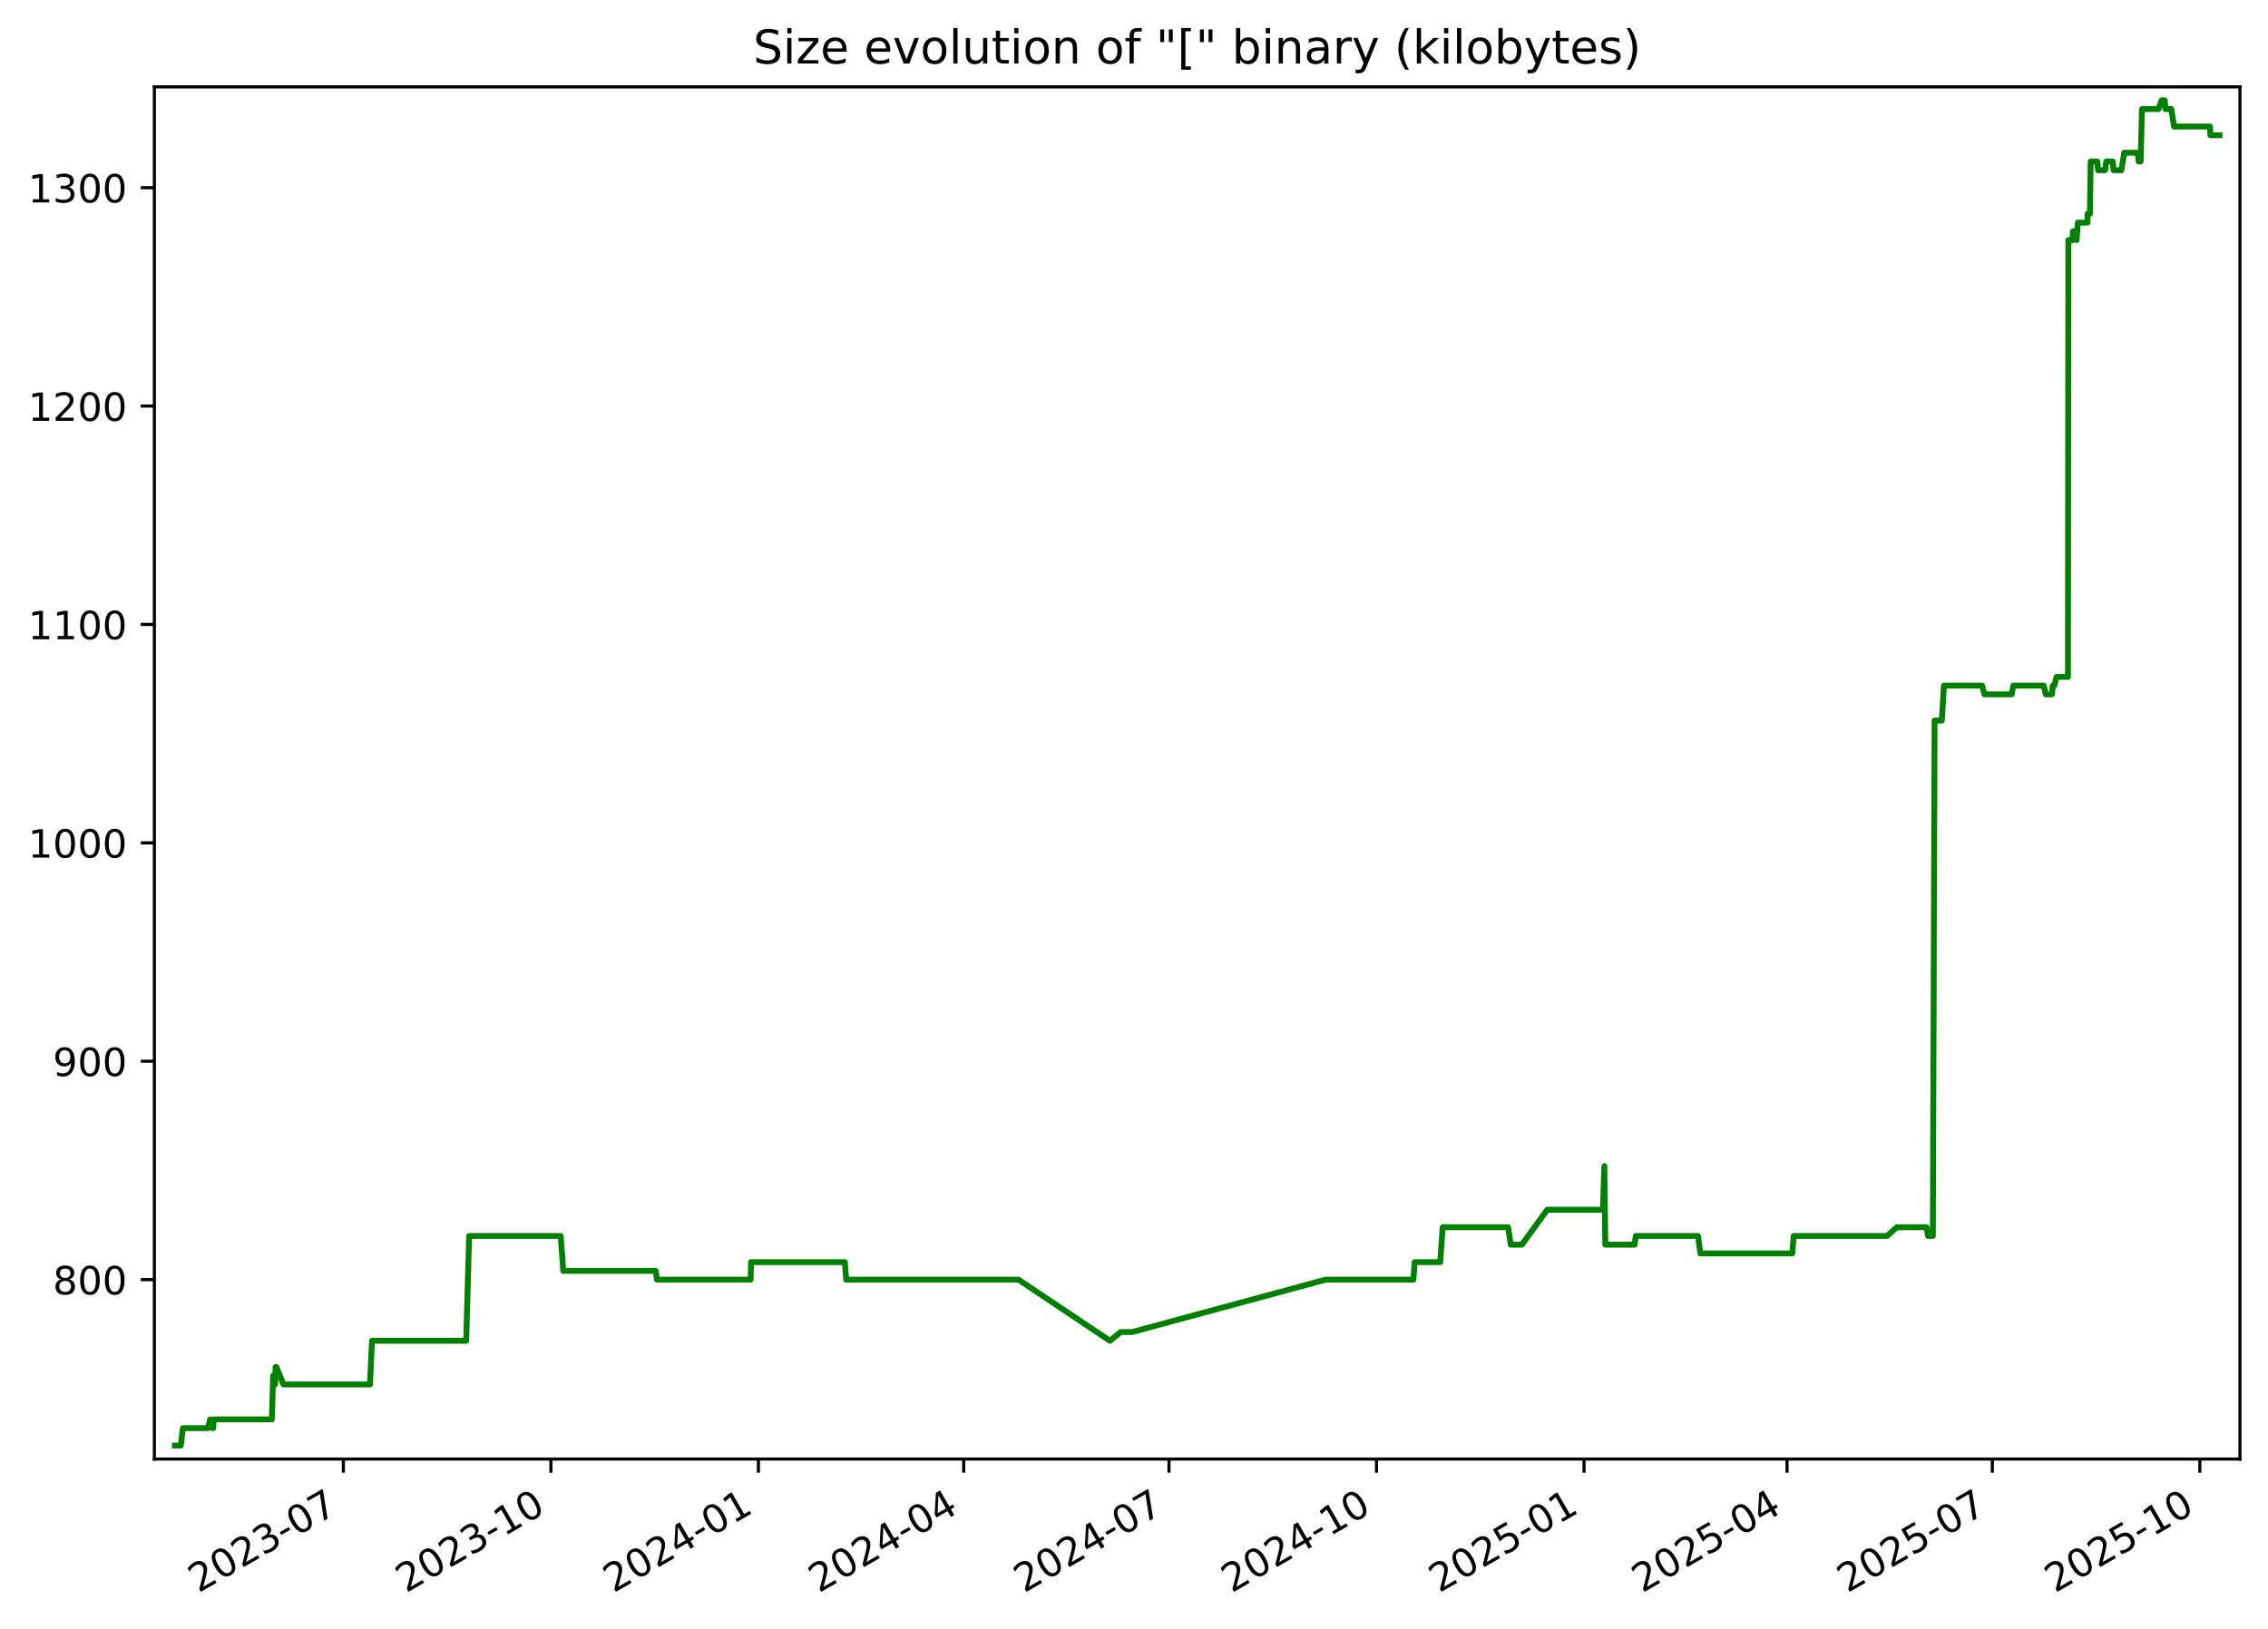
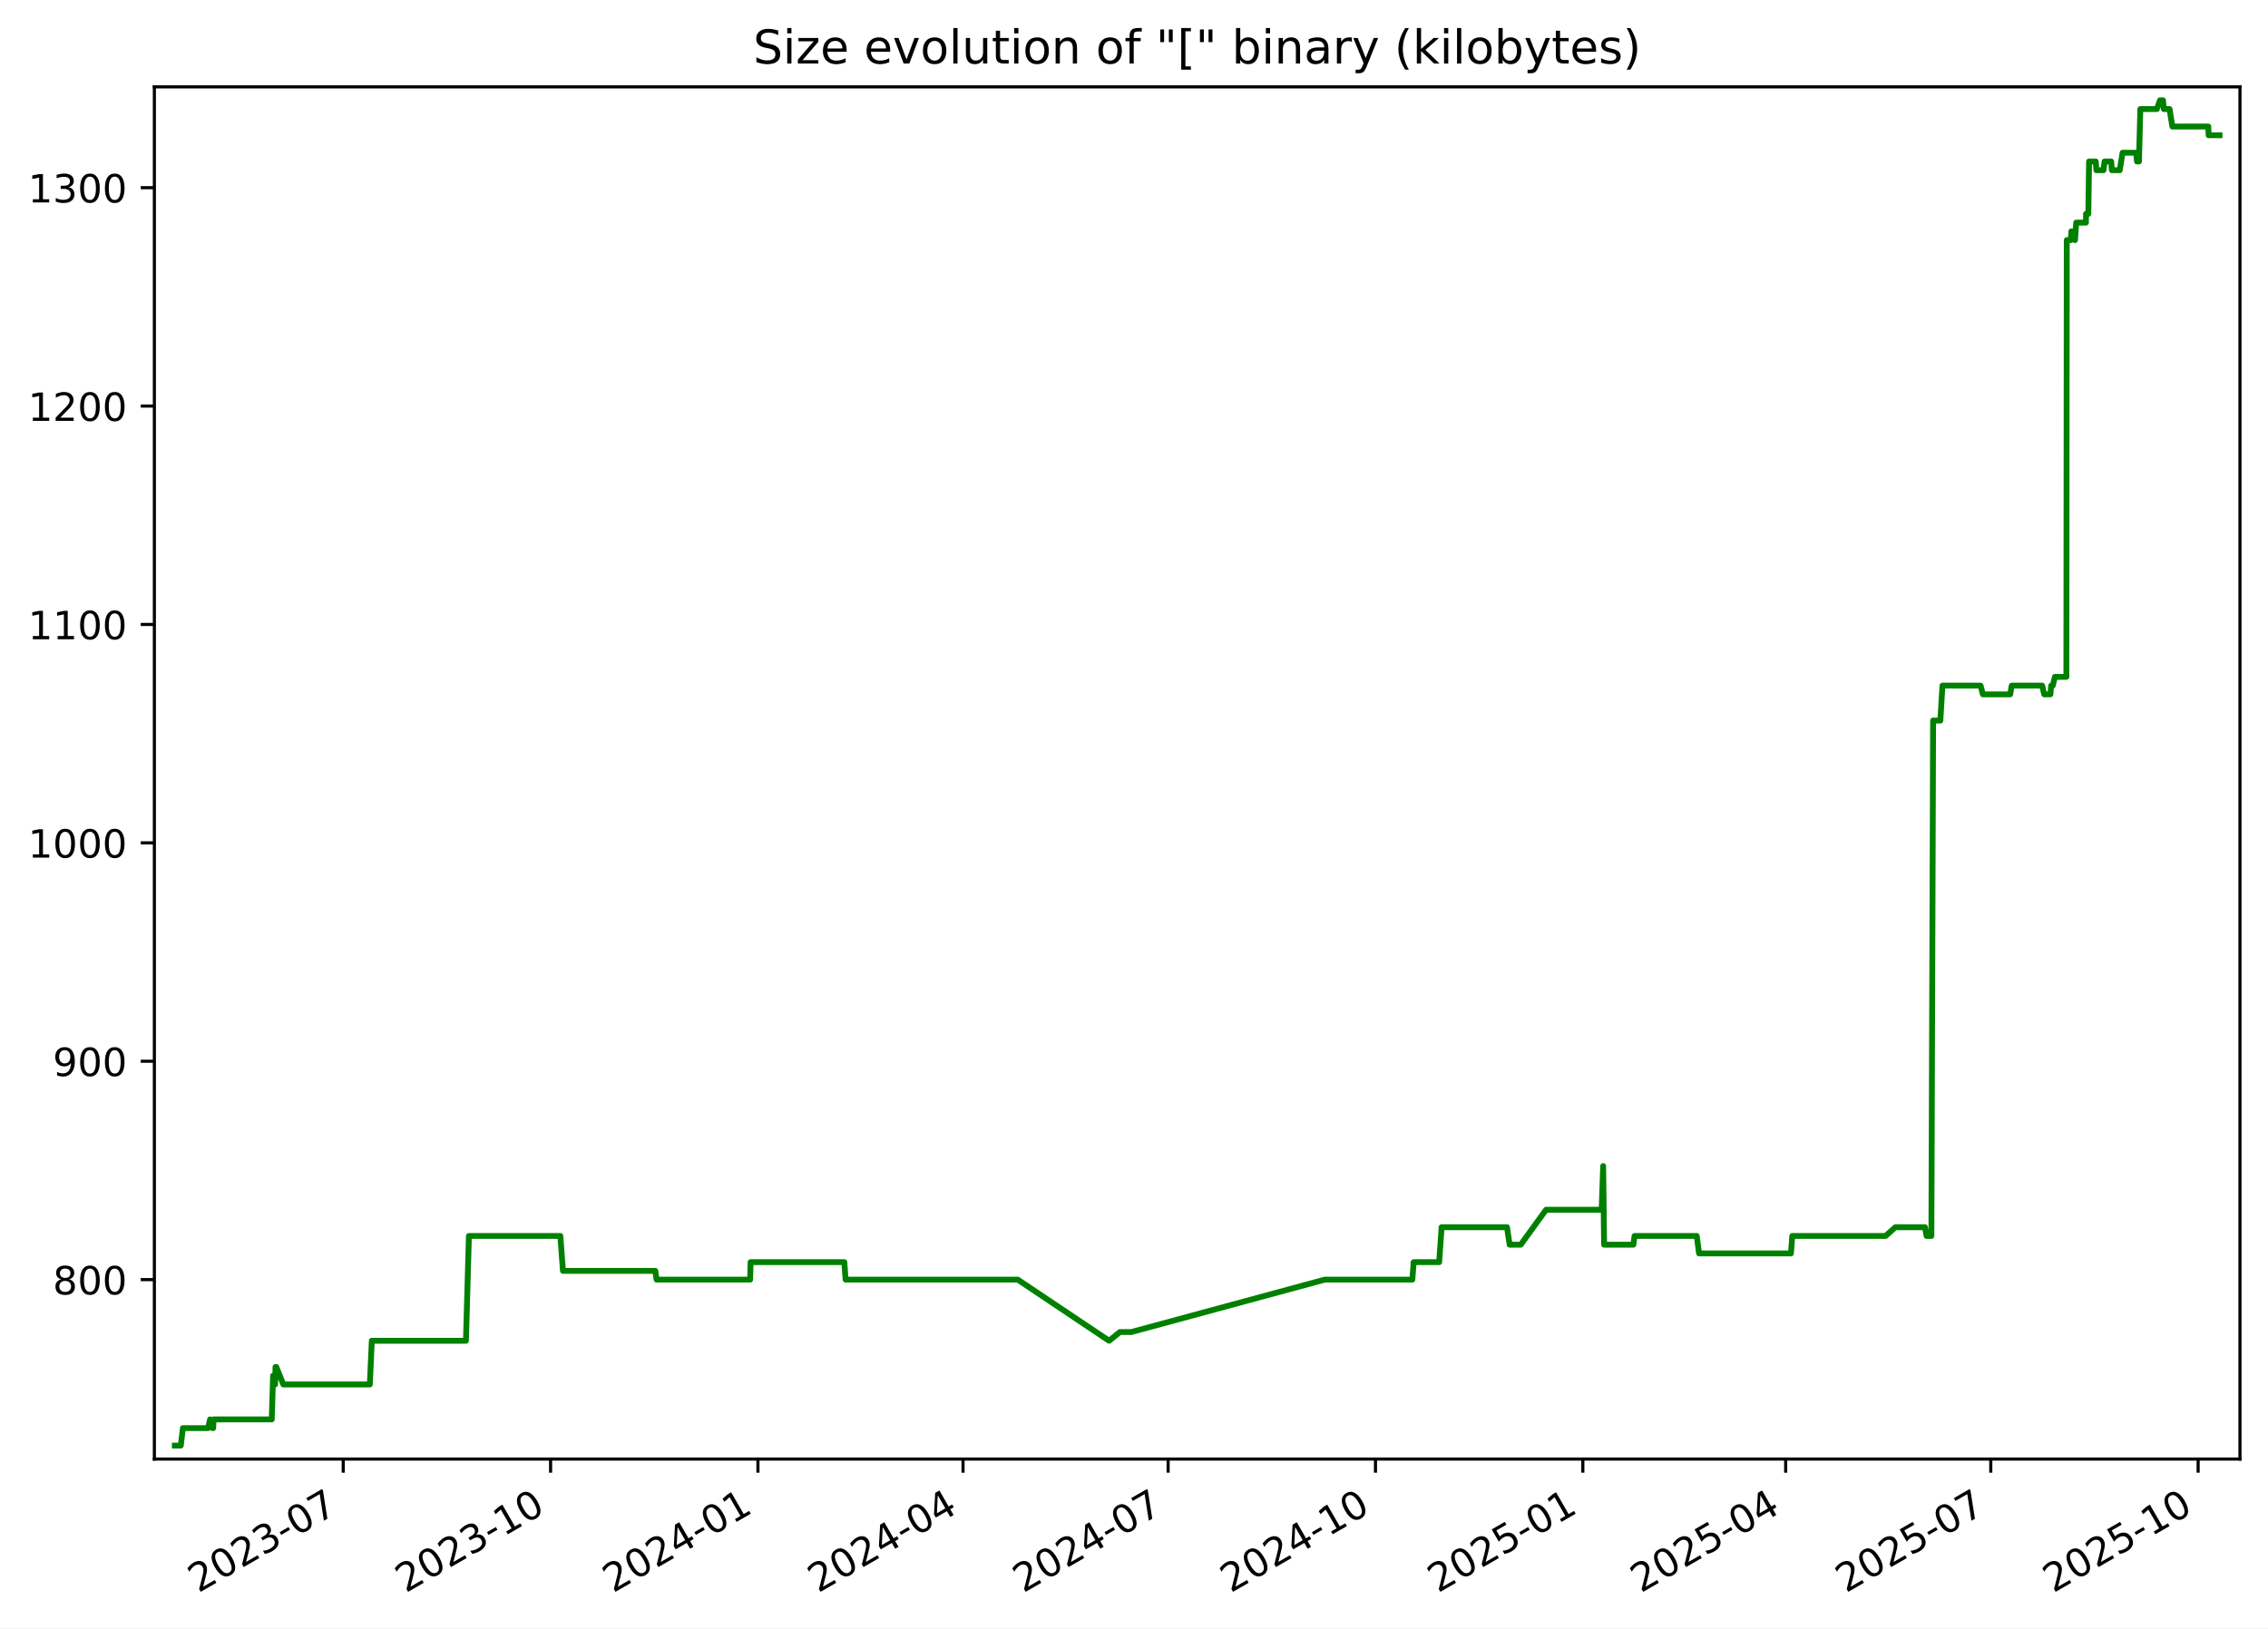
<svg xmlns="http://www.w3.org/2000/svg" xmlns:xlink="http://www.w3.org/1999/xlink" width="582.53pt" height="418.303pt" viewBox="0 0 582.53 418.303" version="1.1">
  <defs>
    <style type="text/css">*{stroke-linejoin: round; stroke-linecap: butt}</style>
  </defs>
  <g id="figure_1">
    <g id="patch_1">
      <path d="M -0 418.303  L 582.53 418.303  L 582.53 0  L -0 0  z " style="fill: #ffffff" />
    </g>
    <g id="axes_1">
      <g id="patch_2">
        <path d="M 39.65 374.83  L 575.33 374.83  L 575.33 22.318  L 39.65 22.318  z " style="fill: #ffffff" />
      </g>
      <g id="matplotlib.axis_1">
        <g id="xtick_1">
          <g id="line2d_1">
            <defs>
-               <path id="m0cfdef38ad" d="M 0 0  L 0 3.5  " style="stroke: #000000; stroke-width: 0.8" />
+               <path id="ma56baa2fc8" d="M 0 0  L 0 3.5  " style="stroke: #000000; stroke-width: 0.8" />
            </defs>
            <g>
-               <use xlink:href="#m0cfdef38ad" x="88.193" y="374.83" style="stroke: #000000; stroke-width: 0.8" />
+               <use xlink:href="#ma56baa2fc8" x="88.157" y="374.83" style="stroke: #000000; stroke-width: 0.8" />
            </g>
          </g>
          <g id="text_1">
-             <g transform="translate(50.96859 409.302) rotate(-30) scale(0.1 -0.1)">
+             <g transform="translate(50.93204 409.302) rotate(-30) scale(0.1 -0.1)">
              <defs>
                <path id="DejaVuSans-32" d="M 1228 531  L 3431 531  L 3431 0  L 469 0  L 469 531  Q 828 903 1448 1529  Q 2069 2156 2228 2338  Q 2531 2678 2651 2914  Q 2772 3150 2772 3378  Q 2772 3750 2511 3984  Q 2250 4219 1831 4219  Q 1534 4219 1204 4116  Q 875 4013 500 3803  L 500 4441  Q 881 4594 1212 4672  Q 1544 4750 1819 4750  Q 2544 4750 2975 4387  Q 3406 4025 3406 3419  Q 3406 3131 3298 2873  Q 3191 2616 2906 2266  Q 2828 2175 2409 1742  Q 1991 1309 1228 531  z " transform="scale(0.015625)" />
                <path id="DejaVuSans-30" d="M 2034 4250  Q 1547 4250 1301 3770  Q 1056 3291 1056 2328  Q 1056 1369 1301 889  Q 1547 409 2034 409  Q 2525 409 2770 889  Q 3016 1369 3016 2328  Q 3016 3291 2770 3770  Q 2525 4250 2034 4250  z M 2034 4750  Q 2819 4750 3233 4129  Q 3647 3509 3647 2328  Q 3647 1150 3233 529  Q 2819 -91 2034 -91  Q 1250 -91 836 529  Q 422 1150 422 2328  Q 422 3509 836 4129  Q 1250 4750 2034 4750  z " transform="scale(0.015625)" />
                <path id="DejaVuSans-33" d="M 2597 2516  Q 3050 2419 3304 2112  Q 3559 1806 3559 1356  Q 3559 666 3084 287  Q 2609 -91 1734 -91  Q 1441 -91 1130 -33  Q 819 25 488 141  L 488 750  Q 750 597 1062 519  Q 1375 441 1716 441  Q 2309 441 2620 675  Q 2931 909 2931 1356  Q 2931 1769 2642 2001  Q 2353 2234 1838 2234  L 1294 2234  L 1294 2753  L 1863 2753  Q 2328 2753 2575 2939  Q 2822 3125 2822 3475  Q 2822 3834 2567 4026  Q 2313 4219 1838 4219  Q 1578 4219 1281 4162  Q 984 4106 628 3988  L 628 4550  Q 988 4650 1302 4700  Q 1616 4750 1894 4750  Q 2613 4750 3031 4423  Q 3450 4097 3450 3541  Q 3450 3153 3228 2886  Q 3006 2619 2597 2516  z " transform="scale(0.015625)" />
                <path id="DejaVuSans-2d" d="M 313 2009  L 1997 2009  L 1997 1497  L 313 1497  L 313 2009  z " transform="scale(0.015625)" />
                <path id="DejaVuSans-37" d="M 525 4666  L 3525 4666  L 3525 4397  L 1831 0  L 1172 0  L 2766 4134  L 525 4134  L 525 4666  z " transform="scale(0.015625)" />
              </defs>
              <use xlink:href="#DejaVuSans-32" />
              <use xlink:href="#DejaVuSans-30" x="63.623" />
              <use xlink:href="#DejaVuSans-32" x="127.246" />
              <use xlink:href="#DejaVuSans-33" x="190.869" />
              <use xlink:href="#DejaVuSans-2d" x="254.492" />
              <use xlink:href="#DejaVuSans-30" x="290.576" />
              <use xlink:href="#DejaVuSans-37" x="354.199" />
            </g>
          </g>
        </g>
        <g id="xtick_2">
          <g id="line2d_2">
            <g>
-               <use xlink:href="#m0cfdef38ad" x="141.496" y="374.83" style="stroke: #000000; stroke-width: 0.8" />
+               <use xlink:href="#ma56baa2fc8" x="141.415" y="374.83" style="stroke: #000000; stroke-width: 0.8" />
            </g>
          </g>
          <g id="text_2">
-             <g transform="translate(104.2716 409.302) rotate(-30) scale(0.1 -0.1)">
+             <g transform="translate(104.19 409.302) rotate(-30) scale(0.1 -0.1)">
              <defs>
                <path id="DejaVuSans-31" d="M 794 531  L 1825 531  L 1825 4091  L 703 3866  L 703 4441  L 1819 4666  L 2450 4666  L 2450 531  L 3481 531  L 3481 0  L 794 0  L 794 531  z " transform="scale(0.015625)" />
              </defs>
              <use xlink:href="#DejaVuSans-32" />
              <use xlink:href="#DejaVuSans-30" x="63.623" />
              <use xlink:href="#DejaVuSans-32" x="127.246" />
              <use xlink:href="#DejaVuSans-33" x="190.869" />
              <use xlink:href="#DejaVuSans-2d" x="254.492" />
              <use xlink:href="#DejaVuSans-31" x="290.576" />
              <use xlink:href="#DejaVuSans-30" x="354.199" />
            </g>
          </g>
        </g>
        <g id="xtick_3">
          <g id="line2d_3">
            <g>
-               <use xlink:href="#m0cfdef38ad" x="194.799" y="374.83" style="stroke: #000000; stroke-width: 0.8" />
+               <use xlink:href="#ma56baa2fc8" x="194.673" y="374.83" style="stroke: #000000; stroke-width: 0.8" />
            </g>
          </g>
          <g id="text_3">
-             <g transform="translate(157.5746 409.302) rotate(-30) scale(0.1 -0.1)">
+             <g transform="translate(157.448 409.302) rotate(-30) scale(0.1 -0.1)">
              <defs>
                <path id="DejaVuSans-34" d="M 2419 4116  L 825 1625  L 2419 1625  L 2419 4116  z M 2253 4666  L 3047 4666  L 3047 1625  L 3713 1625  L 3713 1100  L 3047 1100  L 3047 0  L 2419 0  L 2419 1100  L 313 1100  L 313 1709  L 2253 4666  z " transform="scale(0.015625)" />
              </defs>
              <use xlink:href="#DejaVuSans-32" />
              <use xlink:href="#DejaVuSans-30" x="63.623" />
              <use xlink:href="#DejaVuSans-32" x="127.246" />
              <use xlink:href="#DejaVuSans-34" x="190.869" />
              <use xlink:href="#DejaVuSans-2d" x="254.492" />
              <use xlink:href="#DejaVuSans-30" x="290.576" />
              <use xlink:href="#DejaVuSans-31" x="354.199" />
            </g>
          </g>
        </g>
        <g id="xtick_4">
          <g id="line2d_4">
            <g>
-               <use xlink:href="#m0cfdef38ad" x="247.523" y="374.83" style="stroke: #000000; stroke-width: 0.8" />
+               <use xlink:href="#ma56baa2fc8" x="247.352" y="374.83" style="stroke: #000000; stroke-width: 0.8" />
            </g>
          </g>
          <g id="text_4">
-             <g transform="translate(210.2982 409.302) rotate(-30) scale(0.1 -0.1)">
+             <g transform="translate(210.1272 409.302) rotate(-30) scale(0.1 -0.1)">
              <use xlink:href="#DejaVuSans-32" />
              <use xlink:href="#DejaVuSans-30" x="63.623" />
              <use xlink:href="#DejaVuSans-32" x="127.246" />
              <use xlink:href="#DejaVuSans-34" x="190.869" />
              <use xlink:href="#DejaVuSans-2d" x="254.492" />
              <use xlink:href="#DejaVuSans-30" x="290.576" />
              <use xlink:href="#DejaVuSans-34" x="354.199" />
            </g>
          </g>
        </g>
        <g id="xtick_5">
          <g id="line2d_5">
            <g>
-               <use xlink:href="#m0cfdef38ad" x="300.247" y="374.83" style="stroke: #000000; stroke-width: 0.8" />
+               <use xlink:href="#ma56baa2fc8" x="300.031" y="374.83" style="stroke: #000000; stroke-width: 0.8" />
            </g>
          </g>
          <g id="text_5">
-             <g transform="translate(263.0219 409.302) rotate(-30) scale(0.1 -0.1)">
+             <g transform="translate(262.8063 409.302) rotate(-30) scale(0.1 -0.1)">
              <use xlink:href="#DejaVuSans-32" />
              <use xlink:href="#DejaVuSans-30" x="63.623" />
              <use xlink:href="#DejaVuSans-32" x="127.246" />
              <use xlink:href="#DejaVuSans-34" x="190.869" />
              <use xlink:href="#DejaVuSans-2d" x="254.492" />
              <use xlink:href="#DejaVuSans-30" x="290.576" />
              <use xlink:href="#DejaVuSans-37" x="354.199" />
            </g>
          </g>
        </g>
        <g id="xtick_6">
          <g id="line2d_6">
            <g>
-               <use xlink:href="#m0cfdef38ad" x="353.55" y="374.83" style="stroke: #000000; stroke-width: 0.8" />
+               <use xlink:href="#ma56baa2fc8" x="353.289" y="374.83" style="stroke: #000000; stroke-width: 0.8" />
            </g>
          </g>
          <g id="text_6">
-             <g transform="translate(316.3249 409.302) rotate(-30) scale(0.1 -0.1)">
+             <g transform="translate(316.0643 409.302) rotate(-30) scale(0.1 -0.1)">
              <use xlink:href="#DejaVuSans-32" />
              <use xlink:href="#DejaVuSans-30" x="63.623" />
              <use xlink:href="#DejaVuSans-32" x="127.246" />
              <use xlink:href="#DejaVuSans-34" x="190.869" />
              <use xlink:href="#DejaVuSans-2d" x="254.492" />
              <use xlink:href="#DejaVuSans-31" x="290.576" />
              <use xlink:href="#DejaVuSans-30" x="354.199" />
            </g>
          </g>
        </g>
        <g id="xtick_7">
          <g id="line2d_7">
            <g>
-               <use xlink:href="#m0cfdef38ad" x="406.853" y="374.83" style="stroke: #000000; stroke-width: 0.8" />
+               <use xlink:href="#ma56baa2fc8" x="406.547" y="374.83" style="stroke: #000000; stroke-width: 0.8" />
            </g>
          </g>
          <g id="text_7">
-             <g transform="translate(369.6279 409.302) rotate(-30) scale(0.1 -0.1)">
+             <g transform="translate(369.3223 409.302) rotate(-30) scale(0.1 -0.1)">
              <defs>
                <path id="DejaVuSans-35" d="M 691 4666  L 3169 4666  L 3169 4134  L 1269 4134  L 1269 2991  Q 1406 3038 1543 3061  Q 1681 3084 1819 3084  Q 2600 3084 3056 2656  Q 3513 2228 3513 1497  Q 3513 744 3044 326  Q 2575 -91 1722 -91  Q 1428 -91 1123 -41  Q 819 9 494 109  L 494 744  Q 775 591 1075 516  Q 1375 441 1709 441  Q 2250 441 2565 725  Q 2881 1009 2881 1497  Q 2881 1984 2565 2268  Q 2250 2553 1709 2553  Q 1456 2553 1204 2497  Q 953 2441 691 2322  L 691 4666  z " transform="scale(0.015625)" />
              </defs>
              <use xlink:href="#DejaVuSans-32" />
              <use xlink:href="#DejaVuSans-30" x="63.623" />
              <use xlink:href="#DejaVuSans-32" x="127.246" />
              <use xlink:href="#DejaVuSans-35" x="190.869" />
              <use xlink:href="#DejaVuSans-2d" x="254.492" />
              <use xlink:href="#DejaVuSans-30" x="290.576" />
              <use xlink:href="#DejaVuSans-31" x="354.199" />
            </g>
          </g>
        </g>
        <g id="xtick_8">
          <g id="line2d_8">
            <g>
-               <use xlink:href="#m0cfdef38ad" x="458.997" y="374.83" style="stroke: #000000; stroke-width: 0.8" />
+               <use xlink:href="#ma56baa2fc8" x="458.647" y="374.83" style="stroke: #000000; stroke-width: 0.8" />
            </g>
          </g>
          <g id="text_8">
-             <g transform="translate(421.7721 409.302) rotate(-30) scale(0.1 -0.1)">
+             <g transform="translate(421.4225 409.302) rotate(-30) scale(0.1 -0.1)">
              <use xlink:href="#DejaVuSans-32" />
              <use xlink:href="#DejaVuSans-30" x="63.623" />
              <use xlink:href="#DejaVuSans-32" x="127.246" />
              <use xlink:href="#DejaVuSans-35" x="190.869" />
              <use xlink:href="#DejaVuSans-2d" x="254.492" />
              <use xlink:href="#DejaVuSans-30" x="290.576" />
              <use xlink:href="#DejaVuSans-34" x="354.199" />
            </g>
          </g>
        </g>
        <g id="xtick_9">
          <g id="line2d_9">
            <g>
-               <use xlink:href="#m0cfdef38ad" x="511.721" y="374.83" style="stroke: #000000; stroke-width: 0.8" />
+               <use xlink:href="#ma56baa2fc8" x="511.326" y="374.83" style="stroke: #000000; stroke-width: 0.8" />
            </g>
          </g>
          <g id="text_9">
-             <g transform="translate(474.4957 409.302) rotate(-30) scale(0.1 -0.1)">
+             <g transform="translate(474.1016 409.302) rotate(-30) scale(0.1 -0.1)">
              <use xlink:href="#DejaVuSans-32" />
              <use xlink:href="#DejaVuSans-30" x="63.623" />
              <use xlink:href="#DejaVuSans-32" x="127.246" />
              <use xlink:href="#DejaVuSans-35" x="190.869" />
              <use xlink:href="#DejaVuSans-2d" x="254.492" />
              <use xlink:href="#DejaVuSans-30" x="290.576" />
              <use xlink:href="#DejaVuSans-37" x="354.199" />
            </g>
          </g>
        </g>
        <g id="xtick_10">
          <g id="line2d_10">
            <g>
-               <use xlink:href="#m0cfdef38ad" x="565.024" y="374.83" style="stroke: #000000; stroke-width: 0.8" />
+               <use xlink:href="#ma56baa2fc8" x="564.584" y="374.83" style="stroke: #000000; stroke-width: 0.8" />
            </g>
          </g>
          <g id="text_10">
-             <g transform="translate(527.7988 409.302) rotate(-30) scale(0.1 -0.1)">
+             <g transform="translate(527.3596 409.302) rotate(-30) scale(0.1 -0.1)">
              <use xlink:href="#DejaVuSans-32" />
              <use xlink:href="#DejaVuSans-30" x="63.623" />
              <use xlink:href="#DejaVuSans-32" x="127.246" />
              <use xlink:href="#DejaVuSans-35" x="190.869" />
              <use xlink:href="#DejaVuSans-2d" x="254.492" />
              <use xlink:href="#DejaVuSans-31" x="290.576" />
              <use xlink:href="#DejaVuSans-30" x="354.199" />
            </g>
          </g>
        </g>
      </g>
      <g id="matplotlib.axis_2">
        <g id="ytick_1">
          <g id="line2d_11">
            <defs>
-               <path id="m58dfc7c352" d="M 0 0  L -3.5 0  " style="stroke: #000000; stroke-width: 0.8" />
+               <path id="mba57040a2e" d="M 0 0  L -3.5 0  " style="stroke: #000000; stroke-width: 0.8" />
            </defs>
            <g>
-               <use xlink:href="#m58dfc7c352" x="39.65" y="328.735" style="stroke: #000000; stroke-width: 0.8" />
+               <use xlink:href="#mba57040a2e" x="39.65" y="328.735" style="stroke: #000000; stroke-width: 0.8" />
            </g>
          </g>
          <g id="text_11">
            <g transform="translate(13.5625 332.5344) scale(0.1 -0.1)">
              <defs>
                <path id="DejaVuSans-38" d="M 2034 2216  Q 1584 2216 1326 1975  Q 1069 1734 1069 1313  Q 1069 891 1326 650  Q 1584 409 2034 409  Q 2484 409 2743 651  Q 3003 894 3003 1313  Q 3003 1734 2745 1975  Q 2488 2216 2034 2216  z M 1403 2484  Q 997 2584 770 2862  Q 544 3141 544 3541  Q 544 4100 942 4425  Q 1341 4750 2034 4750  Q 2731 4750 3128 4425  Q 3525 4100 3525 3541  Q 3525 3141 3298 2862  Q 3072 2584 2669 2484  Q 3125 2378 3379 2068  Q 3634 1759 3634 1313  Q 3634 634 3220 271  Q 2806 -91 2034 -91  Q 1263 -91 848 271  Q 434 634 434 1313  Q 434 1759 690 2068  Q 947 2378 1403 2484  z M 1172 3481  Q 1172 3119 1398 2916  Q 1625 2713 2034 2713  Q 2441 2713 2670 2916  Q 2900 3119 2900 3481  Q 2900 3844 2670 4047  Q 2441 4250 2034 4250  Q 1625 4250 1398 4047  Q 1172 3844 1172 3481  z " transform="scale(0.015625)" />
              </defs>
              <use xlink:href="#DejaVuSans-38" />
              <use xlink:href="#DejaVuSans-30" x="63.623" />
              <use xlink:href="#DejaVuSans-30" x="127.246" />
            </g>
          </g>
        </g>
        <g id="ytick_2">
          <g id="line2d_12">
            <g>
-               <use xlink:href="#m58dfc7c352" x="39.65" y="272.631" style="stroke: #000000; stroke-width: 0.8" />
+               <use xlink:href="#mba57040a2e" x="39.65" y="272.631" style="stroke: #000000; stroke-width: 0.8" />
            </g>
          </g>
          <g id="text_12">
            <g transform="translate(13.5625 276.4305) scale(0.1 -0.1)">
              <defs>
                <path id="DejaVuSans-39" d="M 703 97  L 703 672  Q 941 559 1184 500  Q 1428 441 1663 441  Q 2288 441 2617 861  Q 2947 1281 2994 2138  Q 2813 1869 2534 1725  Q 2256 1581 1919 1581  Q 1219 1581 811 2004  Q 403 2428 403 3163  Q 403 3881 828 4315  Q 1253 4750 1959 4750  Q 2769 4750 3195 4129  Q 3622 3509 3622 2328  Q 3622 1225 3098 567  Q 2575 -91 1691 -91  Q 1453 -91 1209 -44  Q 966 3 703 97  z M 1959 2075  Q 2384 2075 2632 2365  Q 2881 2656 2881 3163  Q 2881 3666 2632 3958  Q 2384 4250 1959 4250  Q 1534 4250 1286 3958  Q 1038 3666 1038 3163  Q 1038 2656 1286 2365  Q 1534 2075 1959 2075  z " transform="scale(0.015625)" />
              </defs>
              <use xlink:href="#DejaVuSans-39" />
              <use xlink:href="#DejaVuSans-30" x="63.623" />
              <use xlink:href="#DejaVuSans-30" x="127.246" />
            </g>
          </g>
        </g>
        <g id="ytick_3">
          <g id="line2d_13">
            <g>
-               <use xlink:href="#m58dfc7c352" x="39.65" y="216.527" style="stroke: #000000; stroke-width: 0.8" />
+               <use xlink:href="#mba57040a2e" x="39.65" y="216.527" style="stroke: #000000; stroke-width: 0.8" />
            </g>
          </g>
          <g id="text_13">
            <g transform="translate(7.2 220.3266) scale(0.1 -0.1)">
              <use xlink:href="#DejaVuSans-31" />
              <use xlink:href="#DejaVuSans-30" x="63.623" />
              <use xlink:href="#DejaVuSans-30" x="127.246" />
              <use xlink:href="#DejaVuSans-30" x="190.869" />
            </g>
          </g>
        </g>
        <g id="ytick_4">
          <g id="line2d_14">
            <g>
-               <use xlink:href="#m58dfc7c352" x="39.65" y="160.423" style="stroke: #000000; stroke-width: 0.8" />
+               <use xlink:href="#mba57040a2e" x="39.65" y="160.423" style="stroke: #000000; stroke-width: 0.8" />
            </g>
          </g>
          <g id="text_14">
            <g transform="translate(7.2 164.2227) scale(0.1 -0.1)">
              <use xlink:href="#DejaVuSans-31" />
              <use xlink:href="#DejaVuSans-31" x="63.623" />
              <use xlink:href="#DejaVuSans-30" x="127.246" />
              <use xlink:href="#DejaVuSans-30" x="190.869" />
            </g>
          </g>
        </g>
        <g id="ytick_5">
          <g id="line2d_15">
            <g>
-               <use xlink:href="#m58dfc7c352" x="39.65" y="104.32" style="stroke: #000000; stroke-width: 0.8" />
+               <use xlink:href="#mba57040a2e" x="39.65" y="104.32" style="stroke: #000000; stroke-width: 0.8" />
            </g>
          </g>
          <g id="text_15">
            <g transform="translate(7.2 108.1188) scale(0.1 -0.1)">
              <use xlink:href="#DejaVuSans-31" />
              <use xlink:href="#DejaVuSans-32" x="63.623" />
              <use xlink:href="#DejaVuSans-30" x="127.246" />
              <use xlink:href="#DejaVuSans-30" x="190.869" />
            </g>
          </g>
        </g>
        <g id="ytick_6">
          <g id="line2d_16">
            <g>
-               <use xlink:href="#m58dfc7c352" x="39.65" y="48.216" style="stroke: #000000; stroke-width: 0.8" />
+               <use xlink:href="#mba57040a2e" x="39.65" y="48.216" style="stroke: #000000; stroke-width: 0.8" />
            </g>
          </g>
          <g id="text_16">
            <g transform="translate(7.2 52.0149) scale(0.1 -0.1)">
              <use xlink:href="#DejaVuSans-31" />
              <use xlink:href="#DejaVuSans-33" x="63.623" />
              <use xlink:href="#DejaVuSans-30" x="127.246" />
              <use xlink:href="#DejaVuSans-30" x="190.869" />
            </g>
          </g>
        </g>
      </g>
      <g id="line2d_17">
-         <path d="M 44.902 371.374  L 46.436 371.374  L 46.972 366.886  L 53.447 366.886  L 53.968 364.642  L 54.591 366.886  L 54.751 366.886  L 54.881 364.642  L 69.823 364.642  L 70.162 353.421  L 70.68 355.665  L 70.784 351.177  L 70.99 351.177  L 72.796 355.665  L 95.036 355.665  L 95.54 344.444  L 119.74 344.444  L 120.503 317.514  L 144.005 317.514  L 144.677 326.491  L 168.419 326.491  L 168.751 328.735  L 192.789 328.735  L 192.914 324.247  L 217.01 324.247  L 217.336 328.735  L 261.591 328.735  L 285.074 344.444  L 287.846 342.2  L 290.787 342.2  L 340.505 328.735  L 363.026 328.735  L 363.364 324.247  L 369.922 324.247  L 370.549 315.27  L 387.358 315.27  L 388.038 319.759  L 390.89 319.759  L 397.398 310.782  L 411.694 310.782  L 412.08 299.561  L 412.323 319.759  L 419.842 319.759  L 420.152 317.514  L 436.128 317.514  L 436.736 322.003  L 460.352 322.003  L 460.693 317.514  L 484.677 317.514  L 487.208 315.27  L 494.805 315.27  L 495.225 317.514  L 496.454 317.514  L 496.894 185.109  L 498.756 185.109  L 499.295 176.133  L 509.097 176.133  L 509.689 178.377  L 516.71 178.377  L 517.108 176.133  L 524.937 176.133  L 525.457 178.377  L 527.043 178.377  L 527.253 176.133  L 527.662 176.133  L 528.209 173.888  L 531.152 173.888  L 531.255 61.681  L 532.324 61.681  L 532.431 59.436  L 533 59.436  L 533.376 61.681  L 533.682 57.192  L 536.185 57.192  L 536.204 54.948  L 536.79 54.948  L 536.989 41.483  L 538.698 41.483  L 538.877 43.727  L 540.689 43.727  L 540.977 41.483  L 542.674 41.483  L 542.853 43.727  L 544.875 43.727  L 545.598 39.239  L 549.087 39.239  L 549.306 41.483  L 549.816 41.483  L 550.161 28.018  L 554.411 28.018  L 555.221 25.774  L 555.999 25.774  L 556.19 28.018  L 557.679 28.018  L 558.398 32.507  L 567.633 32.507  L 567.723 34.751  L 570.078 34.751  L 570.078 34.751  " clip-path="url(#p0c03303c00)" style="fill: none; stroke: #008000; stroke-width: 1.5; stroke-linecap: square" />
+         <path d="M 44.902 371.374  L 46.434 371.374  L 46.97 366.886  L 53.44 366.886  L 53.961 364.642  L 54.583 366.886  L 54.742 366.886  L 54.873 364.642  L 69.802 364.642  L 70.141 353.421  L 70.658 355.665  L 70.763 351.177  L 70.968 351.177  L 72.772 355.665  L 94.993 355.665  L 95.497 344.444  L 119.677 344.444  L 120.439 317.514  L 143.922 317.514  L 144.593 326.491  L 168.315 326.491  L 168.646 328.735  L 192.664 328.735  L 192.789 324.247  L 216.865 324.247  L 217.19 328.735  L 261.408 328.735  L 284.871 344.444  L 287.641 342.2  L 290.579 342.2  L 340.255 328.735  L 362.758 328.735  L 363.095 324.247  L 369.648 324.247  L 370.274 315.27  L 387.069 315.27  L 387.748 319.759  L 390.598 319.759  L 397.1 310.782  L 411.384 310.782  L 411.77 299.561  L 412.013 319.759  L 419.525 319.759  L 419.835 317.514  L 435.797 317.514  L 436.405 322.003  L 460.001 322.003  L 460.342 317.514  L 484.305 317.514  L 486.835 315.27  L 494.425 315.27  L 494.844 317.514  L 496.073 317.514  L 496.513 185.109  L 498.373 185.109  L 498.912 176.133  L 508.705 176.133  L 509.296 178.377  L 516.312 178.377  L 516.71 176.133  L 524.532 176.133  L 525.051 178.377  L 526.636 178.377  L 526.845 176.133  L 527.254 176.133  L 527.801 173.888  L 530.741 173.888  L 530.844 61.681  L 531.912 61.681  L 532.019 59.436  L 532.588 59.436  L 532.964 61.681  L 533.269 57.192  L 535.77 57.192  L 535.789 54.948  L 536.375 54.948  L 536.573 41.483  L 538.281 41.483  L 538.459 43.727  L 540.27 43.727  L 540.558 41.483  L 542.254 41.483  L 542.432 43.727  L 544.452 43.727  L 545.175 39.239  L 548.661 39.239  L 548.88 41.483  L 549.39 41.483  L 549.734 28.018  L 553.981 28.018  L 554.79 25.774  L 555.567 25.774  L 555.759 28.018  L 557.246 28.018  L 557.965 32.507  L 567.192 32.507  L 567.281 34.751  L 570.078 34.751  L 570.078 34.751  " clip-path="url(#p97f25ad05d)" style="fill: none; stroke: #008000; stroke-width: 1.5; stroke-linecap: square" />
      </g>
      <g id="patch_3">
        <path d="M 39.65 374.83  L 39.65 22.318  " style="fill: none; stroke: #000000; stroke-width: 0.8; stroke-linejoin: miter; stroke-linecap: square" />
      </g>
      <g id="patch_4">
        <path d="M 575.33 374.83  L 575.33 22.318  " style="fill: none; stroke: #000000; stroke-width: 0.8; stroke-linejoin: miter; stroke-linecap: square" />
      </g>
      <g id="patch_5">
        <path d="M 39.65 374.83  L 575.33 374.83  " style="fill: none; stroke: #000000; stroke-width: 0.8; stroke-linejoin: miter; stroke-linecap: square" />
      </g>
      <g id="patch_6">
        <path d="M 39.65 22.318  L 575.33 22.318  " style="fill: none; stroke: #000000; stroke-width: 0.8; stroke-linejoin: miter; stroke-linecap: square" />
      </g>
      <g id="text_17">
        <g transform="translate(193.4534 16.31812) scale(0.12 -0.12)">
          <defs>
            <path id="DejaVuSans-53" d="M 3425 4513  L 3425 3897  Q 3066 4069 2747 4153  Q 2428 4238 2131 4238  Q 1616 4238 1336 4038  Q 1056 3838 1056 3469  Q 1056 3159 1242 3001  Q 1428 2844 1947 2747  L 2328 2669  Q 3034 2534 3370 2195  Q 3706 1856 3706 1288  Q 3706 609 3251 259  Q 2797 -91 1919 -91  Q 1588 -91 1214 -16  Q 841 59 441 206  L 441 856  Q 825 641 1194 531  Q 1563 422 1919 422  Q 2459 422 2753 634  Q 3047 847 3047 1241  Q 3047 1584 2836 1778  Q 2625 1972 2144 2069  L 1759 2144  Q 1053 2284 737 2584  Q 422 2884 422 3419  Q 422 4038 858 4394  Q 1294 4750 2059 4750  Q 2388 4750 2728 4690  Q 3069 4631 3425 4513  z " transform="scale(0.015625)" />
            <path id="DejaVuSans-69" d="M 603 3500  L 1178 3500  L 1178 0  L 603 0  L 603 3500  z M 603 4863  L 1178 4863  L 1178 4134  L 603 4134  L 603 4863  z " transform="scale(0.015625)" />
            <path id="DejaVuSans-7a" d="M 353 3500  L 3084 3500  L 3084 2975  L 922 459  L 3084 459  L 3084 0  L 275 0  L 275 525  L 2438 3041  L 353 3041  L 353 3500  z " transform="scale(0.015625)" />
            <path id="DejaVuSans-65" d="M 3597 1894  L 3597 1613  L 953 1613  Q 991 1019 1311 708  Q 1631 397 2203 397  Q 2534 397 2845 478  Q 3156 559 3463 722  L 3463 178  Q 3153 47 2828 -22  Q 2503 -91 2169 -91  Q 1331 -91 842 396  Q 353 884 353 1716  Q 353 2575 817 3079  Q 1281 3584 2069 3584  Q 2775 3584 3186 3129  Q 3597 2675 3597 1894  z M 3022 2063  Q 3016 2534 2758 2815  Q 2500 3097 2075 3097  Q 1594 3097 1305 2825  Q 1016 2553 972 2059  L 3022 2063  z " transform="scale(0.015625)" />
            <path id="DejaVuSans-20" transform="scale(0.015625)" />
            <path id="DejaVuSans-76" d="M 191 3500  L 800 3500  L 1894 563  L 2988 3500  L 3597 3500  L 2284 0  L 1503 0  L 191 3500  z " transform="scale(0.015625)" />
            <path id="DejaVuSans-6f" d="M 1959 3097  Q 1497 3097 1228 2736  Q 959 2375 959 1747  Q 959 1119 1226 758  Q 1494 397 1959 397  Q 2419 397 2687 759  Q 2956 1122 2956 1747  Q 2956 2369 2687 2733  Q 2419 3097 1959 3097  z M 1959 3584  Q 2709 3584 3137 3096  Q 3566 2609 3566 1747  Q 3566 888 3137 398  Q 2709 -91 1959 -91  Q 1206 -91 779 398  Q 353 888 353 1747  Q 353 2609 779 3096  Q 1206 3584 1959 3584  z " transform="scale(0.015625)" />
            <path id="DejaVuSans-6c" d="M 603 4863  L 1178 4863  L 1178 0  L 603 0  L 603 4863  z " transform="scale(0.015625)" />
            <path id="DejaVuSans-75" d="M 544 1381  L 544 3500  L 1119 3500  L 1119 1403  Q 1119 906 1312 657  Q 1506 409 1894 409  Q 2359 409 2629 706  Q 2900 1003 2900 1516  L 2900 3500  L 3475 3500  L 3475 0  L 2900 0  L 2900 538  Q 2691 219 2414 64  Q 2138 -91 1772 -91  Q 1169 -91 856 284  Q 544 659 544 1381  z M 1991 3584  L 1991 3584  z " transform="scale(0.015625)" />
            <path id="DejaVuSans-74" d="M 1172 4494  L 1172 3500  L 2356 3500  L 2356 3053  L 1172 3053  L 1172 1153  Q 1172 725 1289 603  Q 1406 481 1766 481  L 2356 481  L 2356 0  L 1766 0  Q 1100 0 847 248  Q 594 497 594 1153  L 594 3053  L 172 3053  L 172 3500  L 594 3500  L 594 4494  L 1172 4494  z " transform="scale(0.015625)" />
            <path id="DejaVuSans-6e" d="M 3513 2113  L 3513 0  L 2938 0  L 2938 2094  Q 2938 2591 2744 2837  Q 2550 3084 2163 3084  Q 1697 3084 1428 2787  Q 1159 2491 1159 1978  L 1159 0  L 581 0  L 581 3500  L 1159 3500  L 1159 2956  Q 1366 3272 1645 3428  Q 1925 3584 2291 3584  Q 2894 3584 3203 3211  Q 3513 2838 3513 2113  z " transform="scale(0.015625)" />
            <path id="DejaVuSans-66" d="M 2375 4863  L 2375 4384  L 1825 4384  Q 1516 4384 1395 4259  Q 1275 4134 1275 3809  L 1275 3500  L 2222 3500  L 2222 3053  L 1275 3053  L 1275 0  L 697 0  L 697 3053  L 147 3053  L 147 3500  L 697 3500  L 697 3744  Q 697 4328 969 4595  Q 1241 4863 1831 4863  L 2375 4863  z " transform="scale(0.015625)" />
            <path id="DejaVuSans-22" d="M 1147 4666  L 1147 2931  L 616 2931  L 616 4666  L 1147 4666  z M 2328 4666  L 2328 2931  L 1797 2931  L 1797 4666  L 2328 4666  z " transform="scale(0.015625)" />
            <path id="DejaVuSans-5b" d="M 550 4863  L 1875 4863  L 1875 4416  L 1125 4416  L 1125 -397  L 1875 -397  L 1875 -844  L 550 -844  L 550 4863  z " transform="scale(0.015625)" />
            <path id="DejaVuSans-62" d="M 3116 1747  Q 3116 2381 2855 2742  Q 2594 3103 2138 3103  Q 1681 3103 1420 2742  Q 1159 2381 1159 1747  Q 1159 1113 1420 752  Q 1681 391 2138 391  Q 2594 391 2855 752  Q 3116 1113 3116 1747  z M 1159 2969  Q 1341 3281 1617 3432  Q 1894 3584 2278 3584  Q 2916 3584 3314 3078  Q 3713 2572 3713 1747  Q 3713 922 3314 415  Q 2916 -91 2278 -91  Q 1894 -91 1617 61  Q 1341 213 1159 525  L 1159 0  L 581 0  L 581 4863  L 1159 4863  L 1159 2969  z " transform="scale(0.015625)" />
            <path id="DejaVuSans-61" d="M 2194 1759  Q 1497 1759 1228 1600  Q 959 1441 959 1056  Q 959 750 1161 570  Q 1363 391 1709 391  Q 2188 391 2477 730  Q 2766 1069 2766 1631  L 2766 1759  L 2194 1759  z M 3341 1997  L 3341 0  L 2766 0  L 2766 531  Q 2569 213 2275 61  Q 1981 -91 1556 -91  Q 1019 -91 701 211  Q 384 513 384 1019  Q 384 1609 779 1909  Q 1175 2209 1959 2209  L 2766 2209  L 2766 2266  Q 2766 2663 2505 2880  Q 2244 3097 1772 3097  Q 1472 3097 1187 3025  Q 903 2953 641 2809  L 641 3341  Q 956 3463 1253 3523  Q 1550 3584 1831 3584  Q 2591 3584 2966 3190  Q 3341 2797 3341 1997  z " transform="scale(0.015625)" />
            <path id="DejaVuSans-72" d="M 2631 2963  Q 2534 3019 2420 3045  Q 2306 3072 2169 3072  Q 1681 3072 1420 2755  Q 1159 2438 1159 1844  L 1159 0  L 581 0  L 581 3500  L 1159 3500  L 1159 2956  Q 1341 3275 1631 3429  Q 1922 3584 2338 3584  Q 2397 3584 2469 3576  Q 2541 3569 2628 3553  L 2631 2963  z " transform="scale(0.015625)" />
            <path id="DejaVuSans-79" d="M 2059 -325  Q 1816 -950 1584 -1140  Q 1353 -1331 966 -1331  L 506 -1331  L 506 -850  L 844 -850  Q 1081 -850 1212 -737  Q 1344 -625 1503 -206  L 1606 56  L 191 3500  L 800 3500  L 1894 763  L 2988 3500  L 3597 3500  L 2059 -325  z " transform="scale(0.015625)" />
            <path id="DejaVuSans-28" d="M 1984 4856  Q 1566 4138 1362 3434  Q 1159 2731 1159 2009  Q 1159 1288 1364 580  Q 1569 -128 1984 -844  L 1484 -844  Q 1016 -109 783 600  Q 550 1309 550 2009  Q 550 2706 781 3412  Q 1013 4119 1484 4856  L 1984 4856  z " transform="scale(0.015625)" />
            <path id="DejaVuSans-6b" d="M 581 4863  L 1159 4863  L 1159 1991  L 2875 3500  L 3609 3500  L 1753 1863  L 3688 0  L 2938 0  L 1159 1709  L 1159 0  L 581 0  L 581 4863  z " transform="scale(0.015625)" />
            <path id="DejaVuSans-73" d="M 2834 3397  L 2834 2853  Q 2591 2978 2328 3040  Q 2066 3103 1784 3103  Q 1356 3103 1142 2972  Q 928 2841 928 2578  Q 928 2378 1081 2264  Q 1234 2150 1697 2047  L 1894 2003  Q 2506 1872 2764 1633  Q 3022 1394 3022 966  Q 3022 478 2636 193  Q 2250 -91 1575 -91  Q 1294 -91 989 -36  Q 684 19 347 128  L 347 722  Q 666 556 975 473  Q 1284 391 1588 391  Q 1994 391 2212 530  Q 2431 669 2431 922  Q 2431 1156 2273 1281  Q 2116 1406 1581 1522  L 1381 1569  Q 847 1681 609 1914  Q 372 2147 372 2553  Q 372 3047 722 3315  Q 1072 3584 1716 3584  Q 2034 3584 2315 3537  Q 2597 3491 2834 3397  z " transform="scale(0.015625)" />
            <path id="DejaVuSans-29" d="M 513 4856  L 1013 4856  Q 1481 4119 1714 3412  Q 1947 2706 1947 2009  Q 1947 1309 1714 600  Q 1481 -109 1013 -844  L 513 -844  Q 928 -128 1133 580  Q 1338 1288 1338 2009  Q 1338 2731 1133 3434  Q 928 4138 513 4856  z " transform="scale(0.015625)" />
          </defs>
          <use xlink:href="#DejaVuSans-53" />
          <use xlink:href="#DejaVuSans-69" x="63.477" />
          <use xlink:href="#DejaVuSans-7a" x="91.26" />
          <use xlink:href="#DejaVuSans-65" x="143.75" />
          <use xlink:href="#DejaVuSans-20" x="205.273" />
          <use xlink:href="#DejaVuSans-65" x="237.061" />
          <use xlink:href="#DejaVuSans-76" x="298.584" />
          <use xlink:href="#DejaVuSans-6f" x="357.764" />
          <use xlink:href="#DejaVuSans-6c" x="418.945" />
          <use xlink:href="#DejaVuSans-75" x="446.729" />
          <use xlink:href="#DejaVuSans-74" x="510.107" />
          <use xlink:href="#DejaVuSans-69" x="549.316" />
          <use xlink:href="#DejaVuSans-6f" x="577.1" />
          <use xlink:href="#DejaVuSans-6e" x="638.281" />
          <use xlink:href="#DejaVuSans-20" x="701.66" />
          <use xlink:href="#DejaVuSans-6f" x="733.447" />
          <use xlink:href="#DejaVuSans-66" x="794.629" />
          <use xlink:href="#DejaVuSans-20" x="829.834" />
          <use xlink:href="#DejaVuSans-22" x="861.621" />
          <use xlink:href="#DejaVuSans-5b" x="907.617" />
          <use xlink:href="#DejaVuSans-22" x="946.631" />
          <use xlink:href="#DejaVuSans-20" x="992.627" />
          <use xlink:href="#DejaVuSans-62" x="1024.414" />
          <use xlink:href="#DejaVuSans-69" x="1087.891" />
          <use xlink:href="#DejaVuSans-6e" x="1115.674" />
          <use xlink:href="#DejaVuSans-61" x="1179.053" />
          <use xlink:href="#DejaVuSans-72" x="1240.332" />
          <use xlink:href="#DejaVuSans-79" x="1281.445" />
          <use xlink:href="#DejaVuSans-20" x="1340.625" />
          <use xlink:href="#DejaVuSans-28" x="1372.412" />
          <use xlink:href="#DejaVuSans-6b" x="1411.426" />
          <use xlink:href="#DejaVuSans-69" x="1469.336" />
          <use xlink:href="#DejaVuSans-6c" x="1497.119" />
          <use xlink:href="#DejaVuSans-6f" x="1524.902" />
          <use xlink:href="#DejaVuSans-62" x="1586.084" />
          <use xlink:href="#DejaVuSans-79" x="1649.561" />
          <use xlink:href="#DejaVuSans-74" x="1708.74" />
          <use xlink:href="#DejaVuSans-65" x="1747.949" />
          <use xlink:href="#DejaVuSans-73" x="1809.473" />
          <use xlink:href="#DejaVuSans-29" x="1861.572" />
        </g>
      </g>
    </g>
  </g>
  <defs>
-     <clipPath id="p0c03303c00">
+     <clipPath id="p97f25ad05d">
      <rect x="39.65" y="22.318" width="535.68" height="352.512" />
    </clipPath>
  </defs>
</svg>
